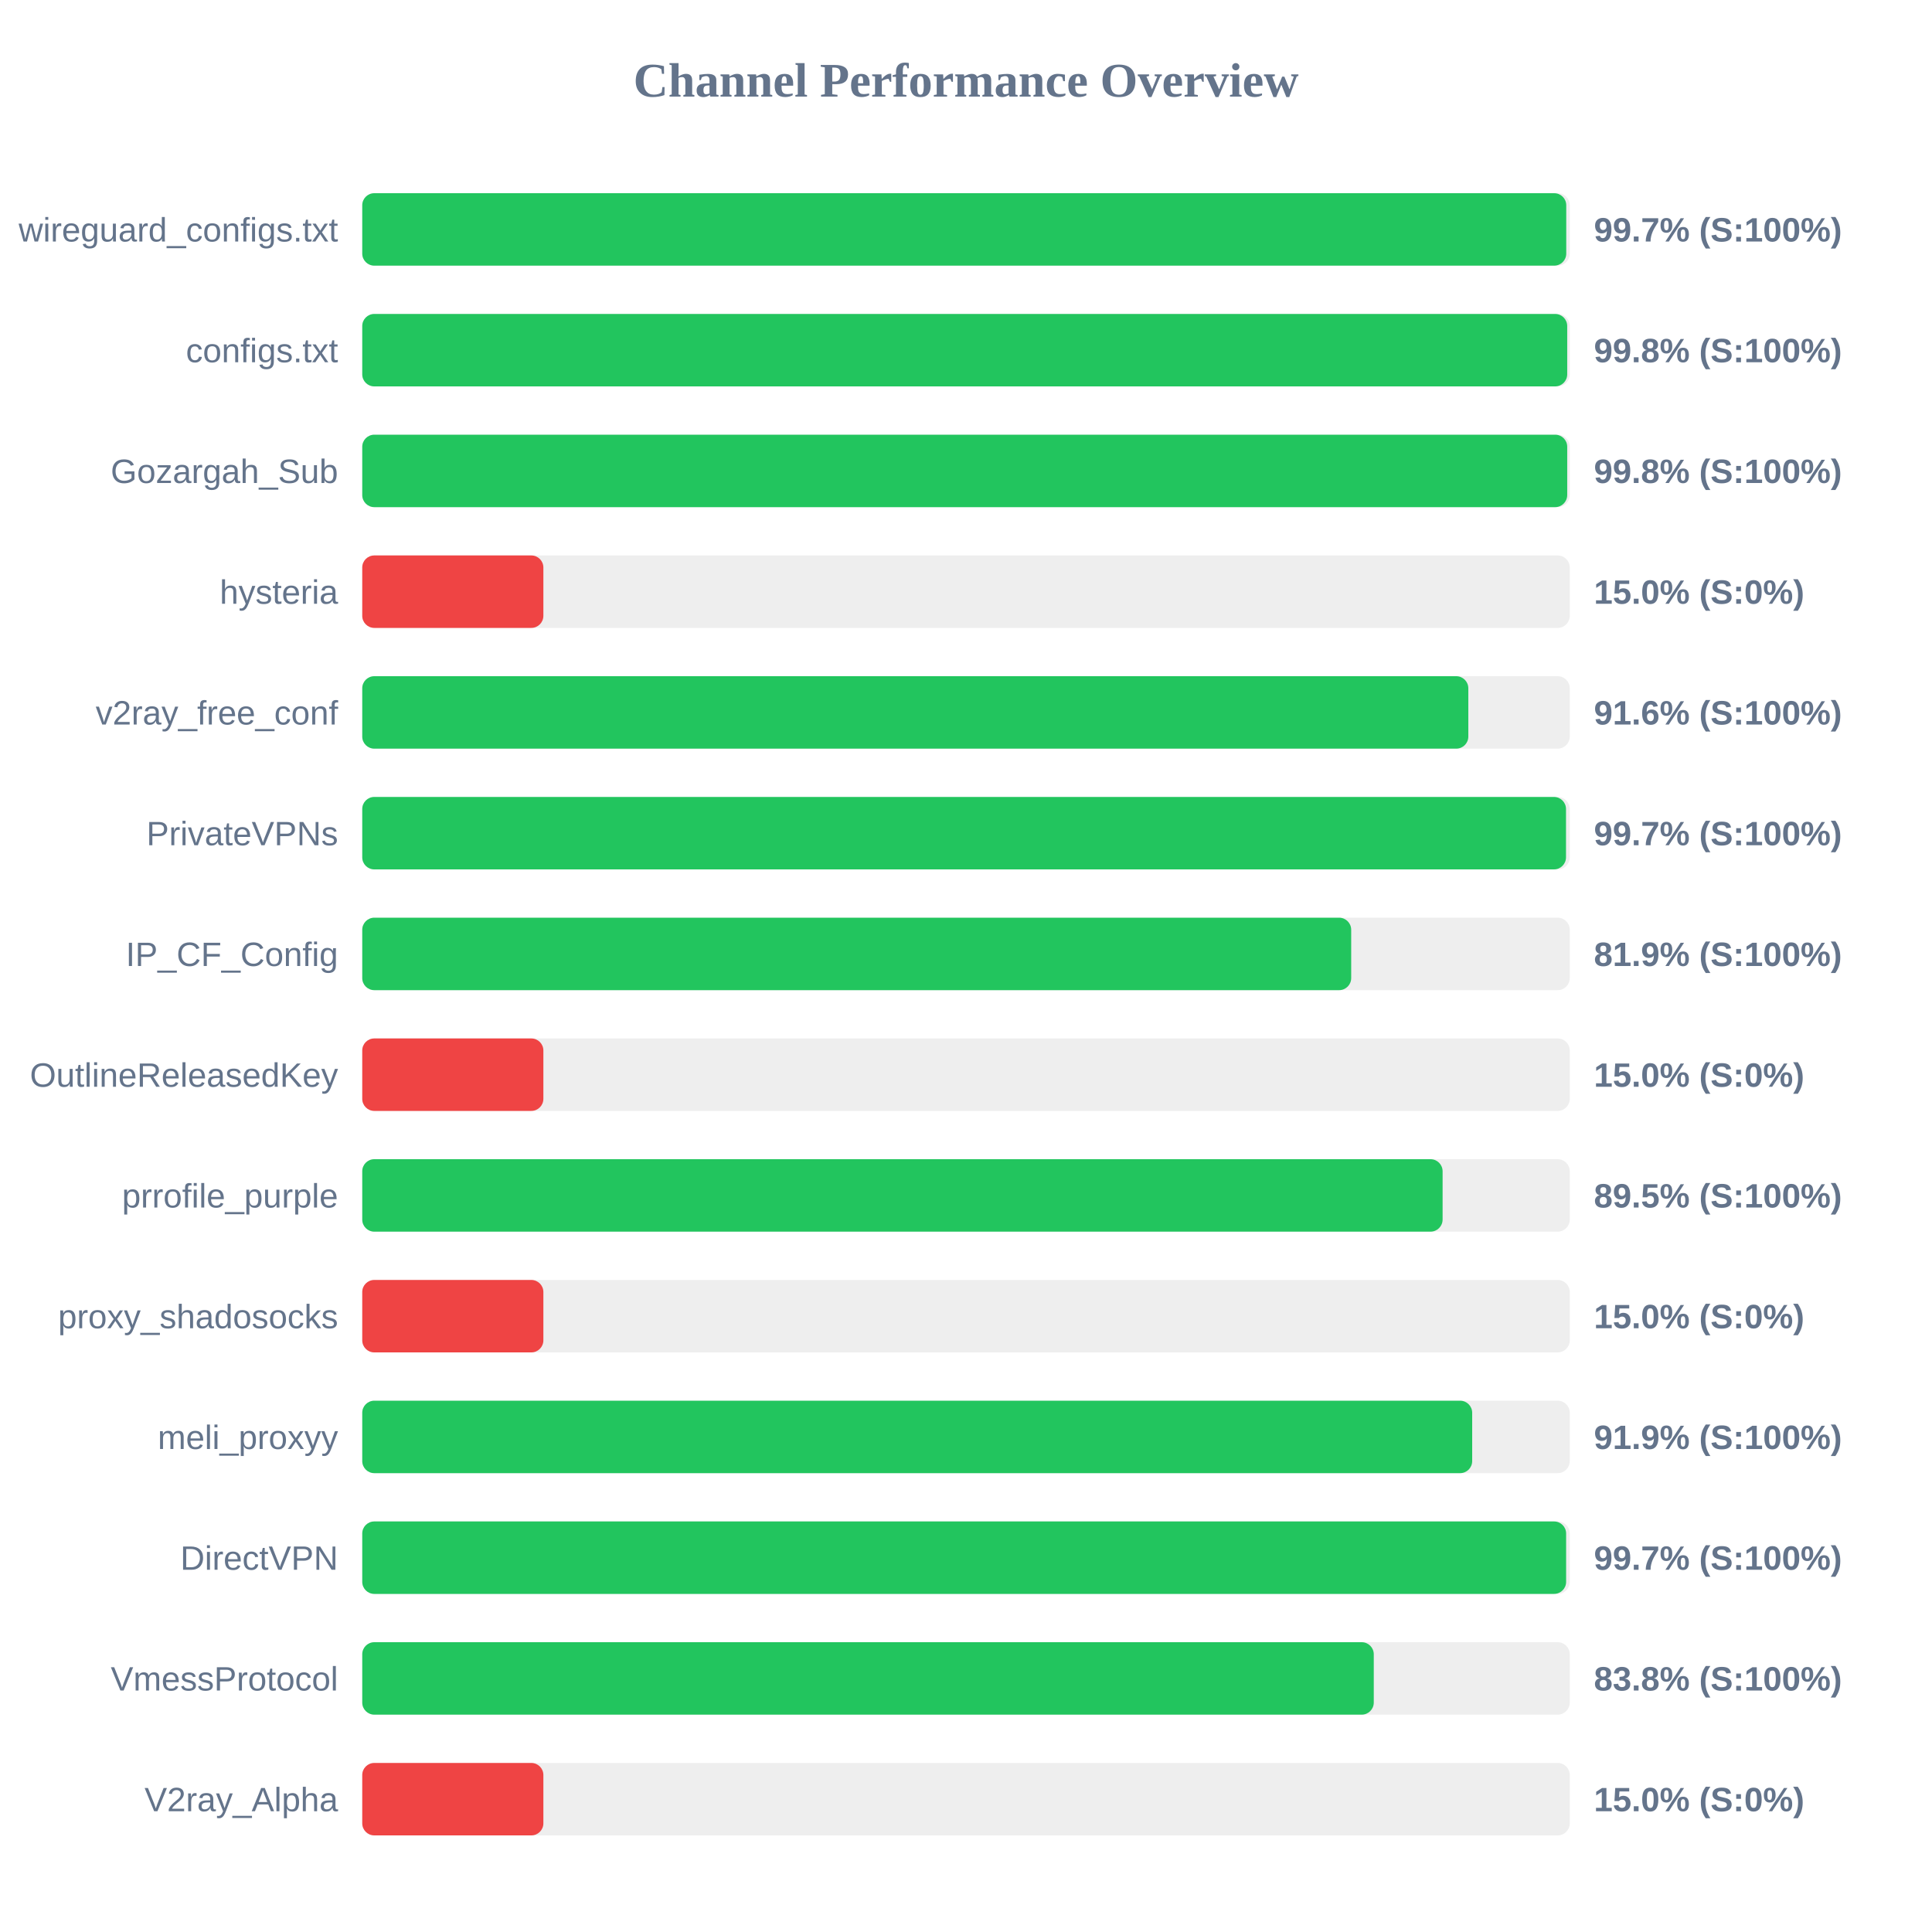
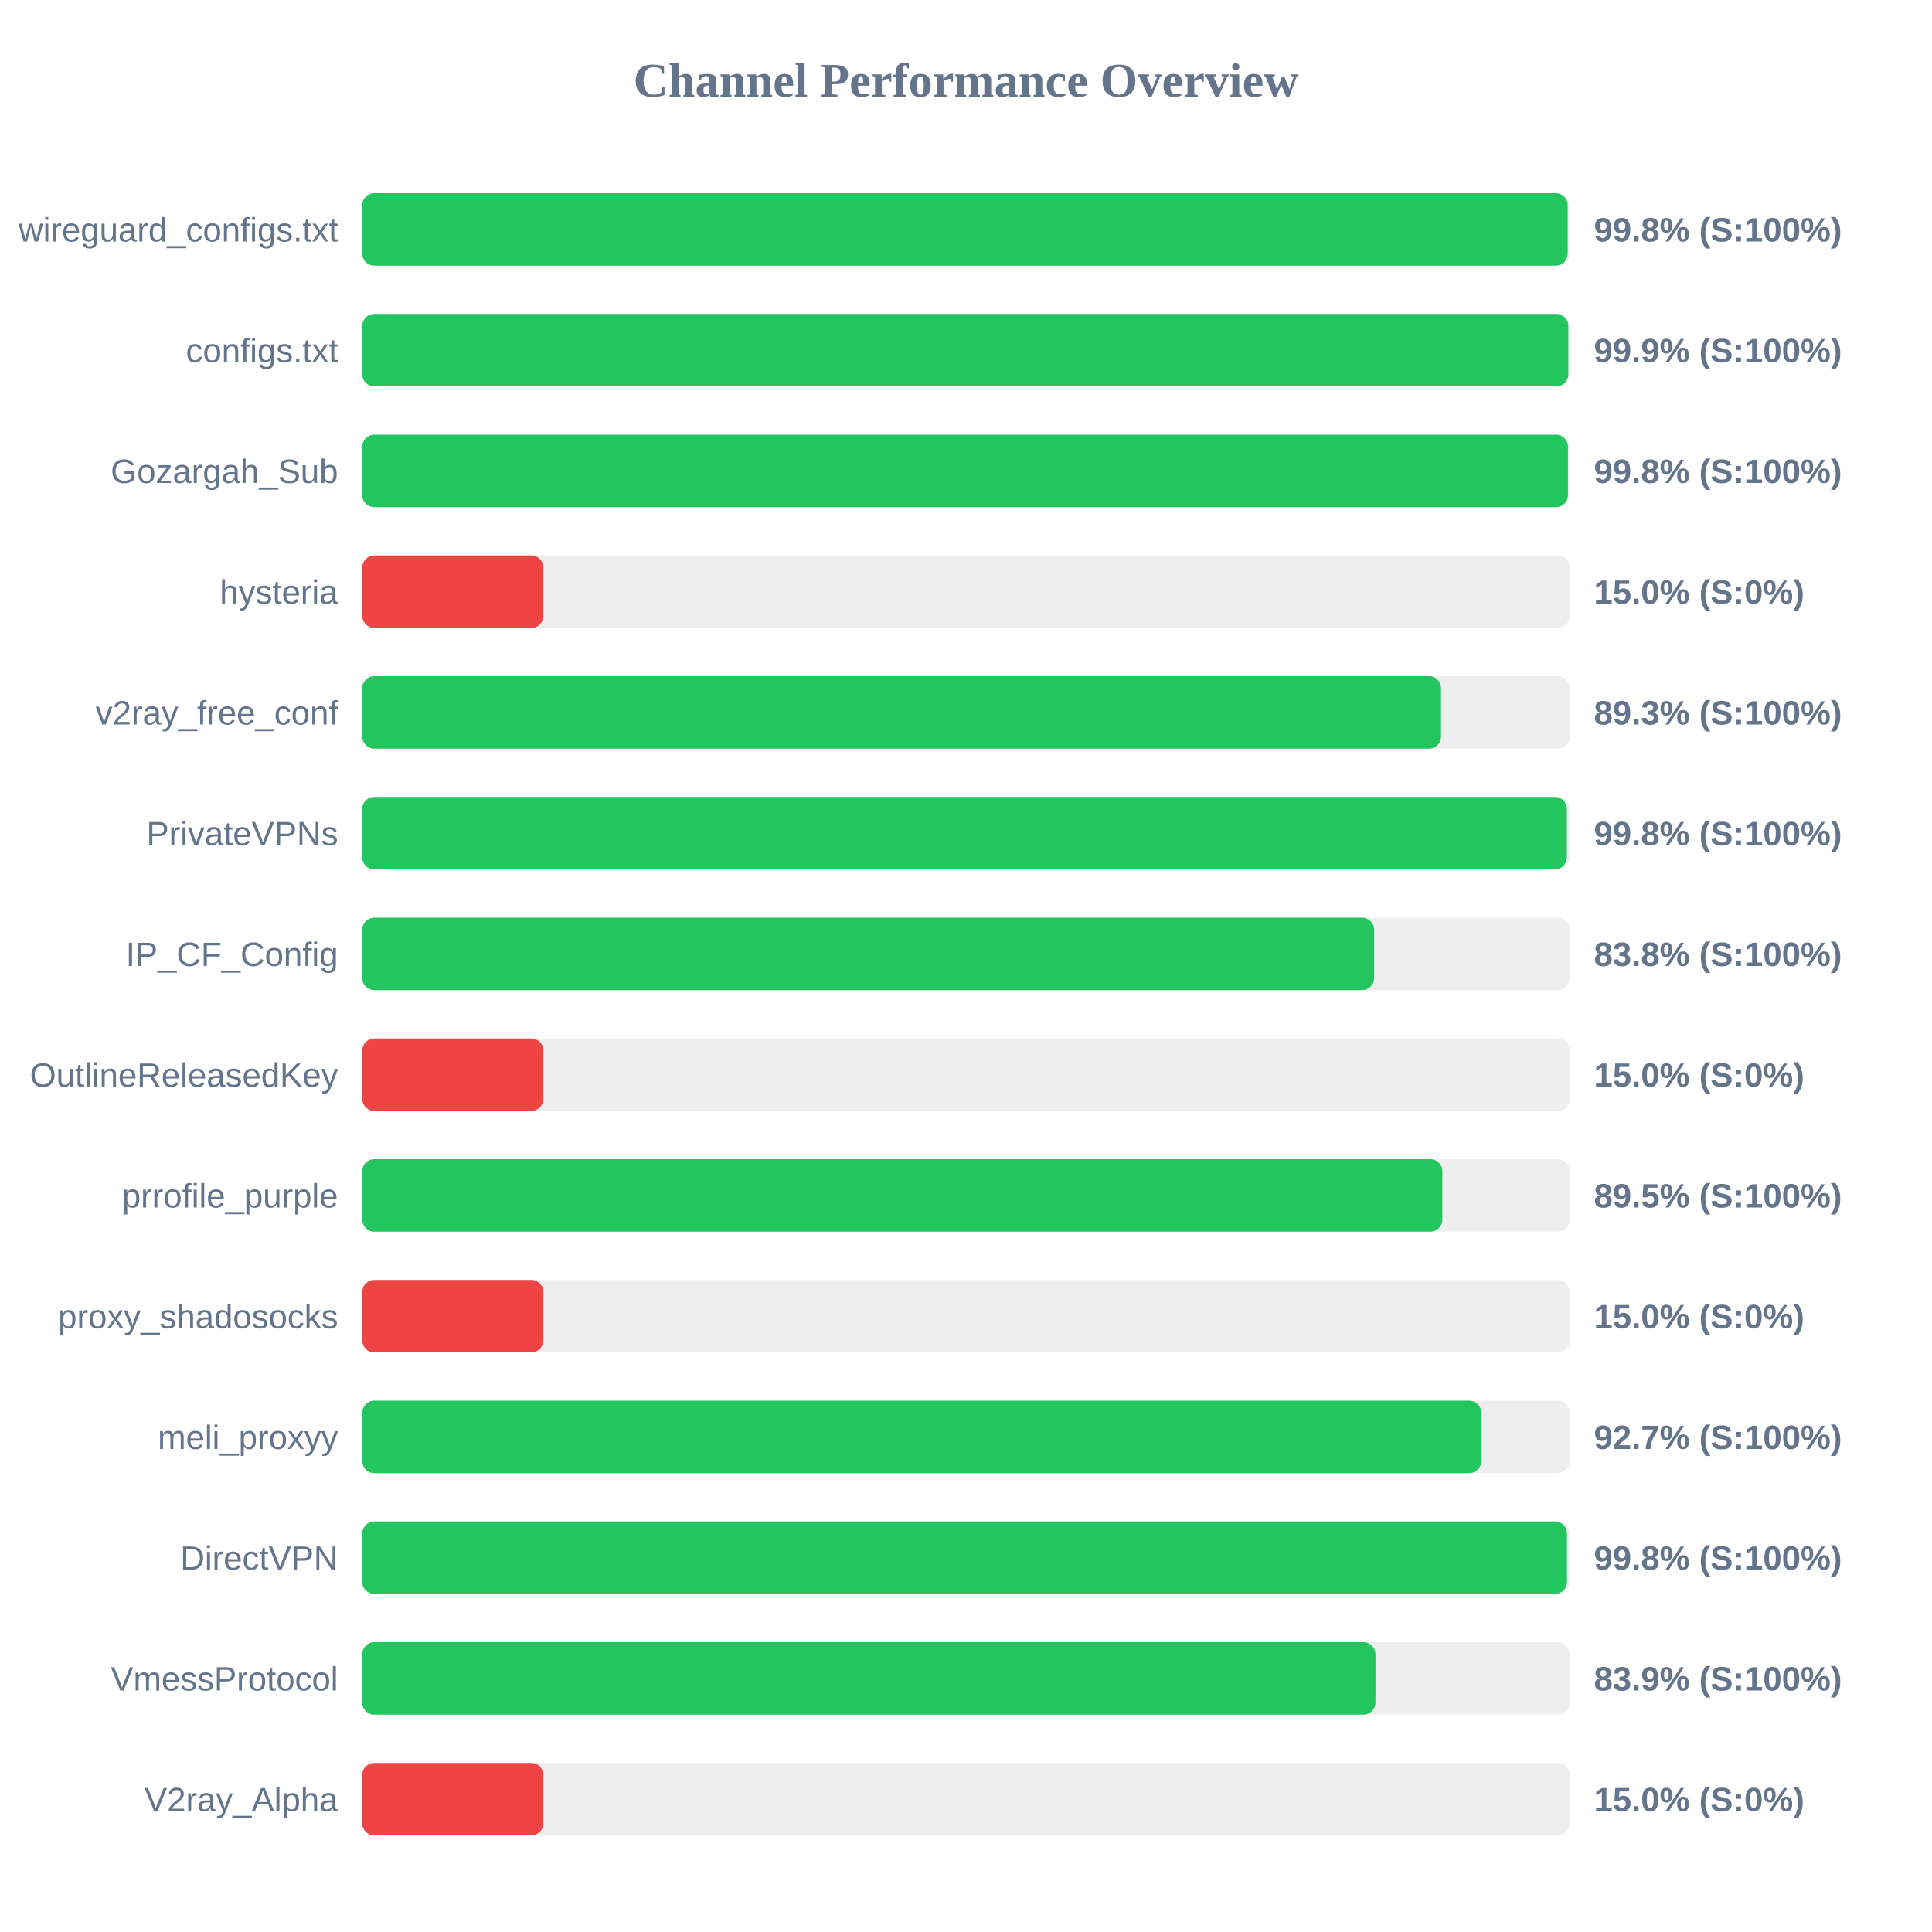
<svg xmlns="http://www.w3.org/2000/svg" width="800" height="800" version="1.1">
  <style>
        .row { font: 14px Arial; fill: #64748b; }
        .score { font: bold 14px Arial; fill: #64748b; }
    </style>
  <text x="400" y="40" text-anchor="middle" font-size="20px" font-weight="bold" fill="#64748b">Channel Performance Overview</text>
  <rect x="150" y="80" width="500" height="30" fill="#eee" rx="5" />
-   <rect x="150" y="80" width="498.55" height="30" fill="#22c55e" rx="5" />
+   <rect x="150" y="80" width="499.15" height="30" fill="#22c55e" rx="5" />
  <text x="140" y="100" text-anchor="end" class="row">wireguard_configs.txt</text>
-   <text x="660" y="100" text-anchor="start" class="score">99.7% (S:100%)</text>
+   <text x="660" y="100" text-anchor="start" class="score">99.8% (S:100%)</text>
  <rect x="150" y="130" width="500" height="30" fill="#eee" rx="5" />
-   <rect x="150" y="130" width="498.95" height="30" fill="#22c55e" rx="5" />
+   <rect x="150" y="130" width="499.4" height="30" fill="#22c55e" rx="5" />
  <text x="140" y="150" text-anchor="end" class="row">configs.txt</text>
-   <text x="660" y="150" text-anchor="start" class="score">99.8% (S:100%)</text>
+   <text x="660" y="150" text-anchor="start" class="score">99.9% (S:100%)</text>
  <rect x="150" y="180" width="500" height="30" fill="#eee" rx="5" />
-   <rect x="150" y="180" width="498.95" height="30" fill="#22c55e" rx="5" />
+   <rect x="150" y="180" width="499.25" height="30" fill="#22c55e" rx="5" />
  <text x="140" y="200" text-anchor="end" class="row">Gozargah_Sub</text>
  <text x="660" y="200" text-anchor="start" class="score">99.8% (S:100%)</text>
  <rect x="150" y="230" width="500" height="30" fill="#eee" rx="5" />
  <rect x="150" y="230" width="75.0" height="30" fill="#ef4444" rx="5" />
  <text x="140" y="250" text-anchor="end" class="row">hysteria</text>
  <text x="660" y="250" text-anchor="start" class="score">15.0% (S:0%)</text>
  <rect x="150" y="280" width="500" height="30" fill="#eee" rx="5" />
-   <rect x="150" y="280" width="458.0" height="30" fill="#22c55e" rx="5" />
+   <rect x="150" y="280" width="446.7" height="30" fill="#22c55e" rx="5" />
  <text x="140" y="300" text-anchor="end" class="row">v2ray_free_conf</text>
-   <text x="660" y="300" text-anchor="start" class="score">91.6% (S:100%)</text>
+   <text x="660" y="300" text-anchor="start" class="score">89.3% (S:100%)</text>
  <rect x="150" y="330" width="500" height="30" fill="#eee" rx="5" />
-   <rect x="150" y="330" width="498.45" height="30" fill="#22c55e" rx="5" />
+   <rect x="150" y="330" width="498.8" height="30" fill="#22c55e" rx="5" />
  <text x="140" y="350" text-anchor="end" class="row">PrivateVPNs</text>
-   <text x="660" y="350" text-anchor="start" class="score">99.7% (S:100%)</text>
+   <text x="660" y="350" text-anchor="start" class="score">99.8% (S:100%)</text>
  <rect x="150" y="380" width="500" height="30" fill="#eee" rx="5" />
-   <rect x="150" y="380" width="409.5" height="30" fill="#22c55e" rx="5" />
+   <rect x="150" y="380" width="419.0" height="30" fill="#22c55e" rx="5" />
  <text x="140" y="400" text-anchor="end" class="row">IP_CF_Config</text>
-   <text x="660" y="400" text-anchor="start" class="score">81.9% (S:100%)</text>
+   <text x="660" y="400" text-anchor="start" class="score">83.8% (S:100%)</text>
  <rect x="150" y="430" width="500" height="30" fill="#eee" rx="5" />
  <rect x="150" y="430" width="75.0" height="30" fill="#ef4444" rx="5" />
  <text x="140" y="450" text-anchor="end" class="row">OutlineReleasedKey</text>
  <text x="660" y="450" text-anchor="start" class="score">15.0% (S:0%)</text>
  <rect x="150" y="480" width="500" height="30" fill="#eee" rx="5" />
-   <rect x="150" y="480" width="447.35" height="30" fill="#22c55e" rx="5" />
+   <rect x="150" y="480" width="447.25" height="30" fill="#22c55e" rx="5" />
  <text x="140" y="500" text-anchor="end" class="row">prrofile_purple</text>
  <text x="660" y="500" text-anchor="start" class="score">89.5% (S:100%)</text>
  <rect x="150" y="530" width="500" height="30" fill="#eee" rx="5" />
  <rect x="150" y="530" width="75.0" height="30" fill="#ef4444" rx="5" />
  <text x="140" y="550" text-anchor="end" class="row">proxy_shadosocks</text>
  <text x="660" y="550" text-anchor="start" class="score">15.0% (S:0%)</text>
  <rect x="150" y="580" width="500" height="30" fill="#eee" rx="5" />
-   <rect x="150" y="580" width="459.6" height="30" fill="#22c55e" rx="5" />
+   <rect x="150" y="580" width="463.35" height="30" fill="#22c55e" rx="5" />
  <text x="140" y="600" text-anchor="end" class="row">meli_proxyy</text>
-   <text x="660" y="600" text-anchor="start" class="score">91.9% (S:100%)</text>
+   <text x="660" y="600" text-anchor="start" class="score">92.7% (S:100%)</text>
  <rect x="150" y="630" width="500" height="30" fill="#eee" rx="5" />
-   <rect x="150" y="630" width="498.5" height="30" fill="#22c55e" rx="5" />
+   <rect x="150" y="630" width="498.85" height="30" fill="#22c55e" rx="5" />
  <text x="140" y="650" text-anchor="end" class="row">DirectVPN</text>
-   <text x="660" y="650" text-anchor="start" class="score">99.7% (S:100%)</text>
+   <text x="660" y="650" text-anchor="start" class="score">99.8% (S:100%)</text>
  <rect x="150" y="680" width="500" height="30" fill="#eee" rx="5" />
-   <rect x="150" y="680" width="418.85" height="30" fill="#22c55e" rx="5" />
+   <rect x="150" y="680" width="419.55" height="30" fill="#22c55e" rx="5" />
  <text x="140" y="700" text-anchor="end" class="row">VmessProtocol</text>
-   <text x="660" y="700" text-anchor="start" class="score">83.8% (S:100%)</text>
+   <text x="660" y="700" text-anchor="start" class="score">83.9% (S:100%)</text>
  <rect x="150" y="730" width="500" height="30" fill="#eee" rx="5" />
  <rect x="150" y="730" width="75.0" height="30" fill="#ef4444" rx="5" />
  <text x="140" y="750" text-anchor="end" class="row">V2ray_Alpha</text>
  <text x="660" y="750" text-anchor="start" class="score">15.0% (S:0%)</text>
</svg>
